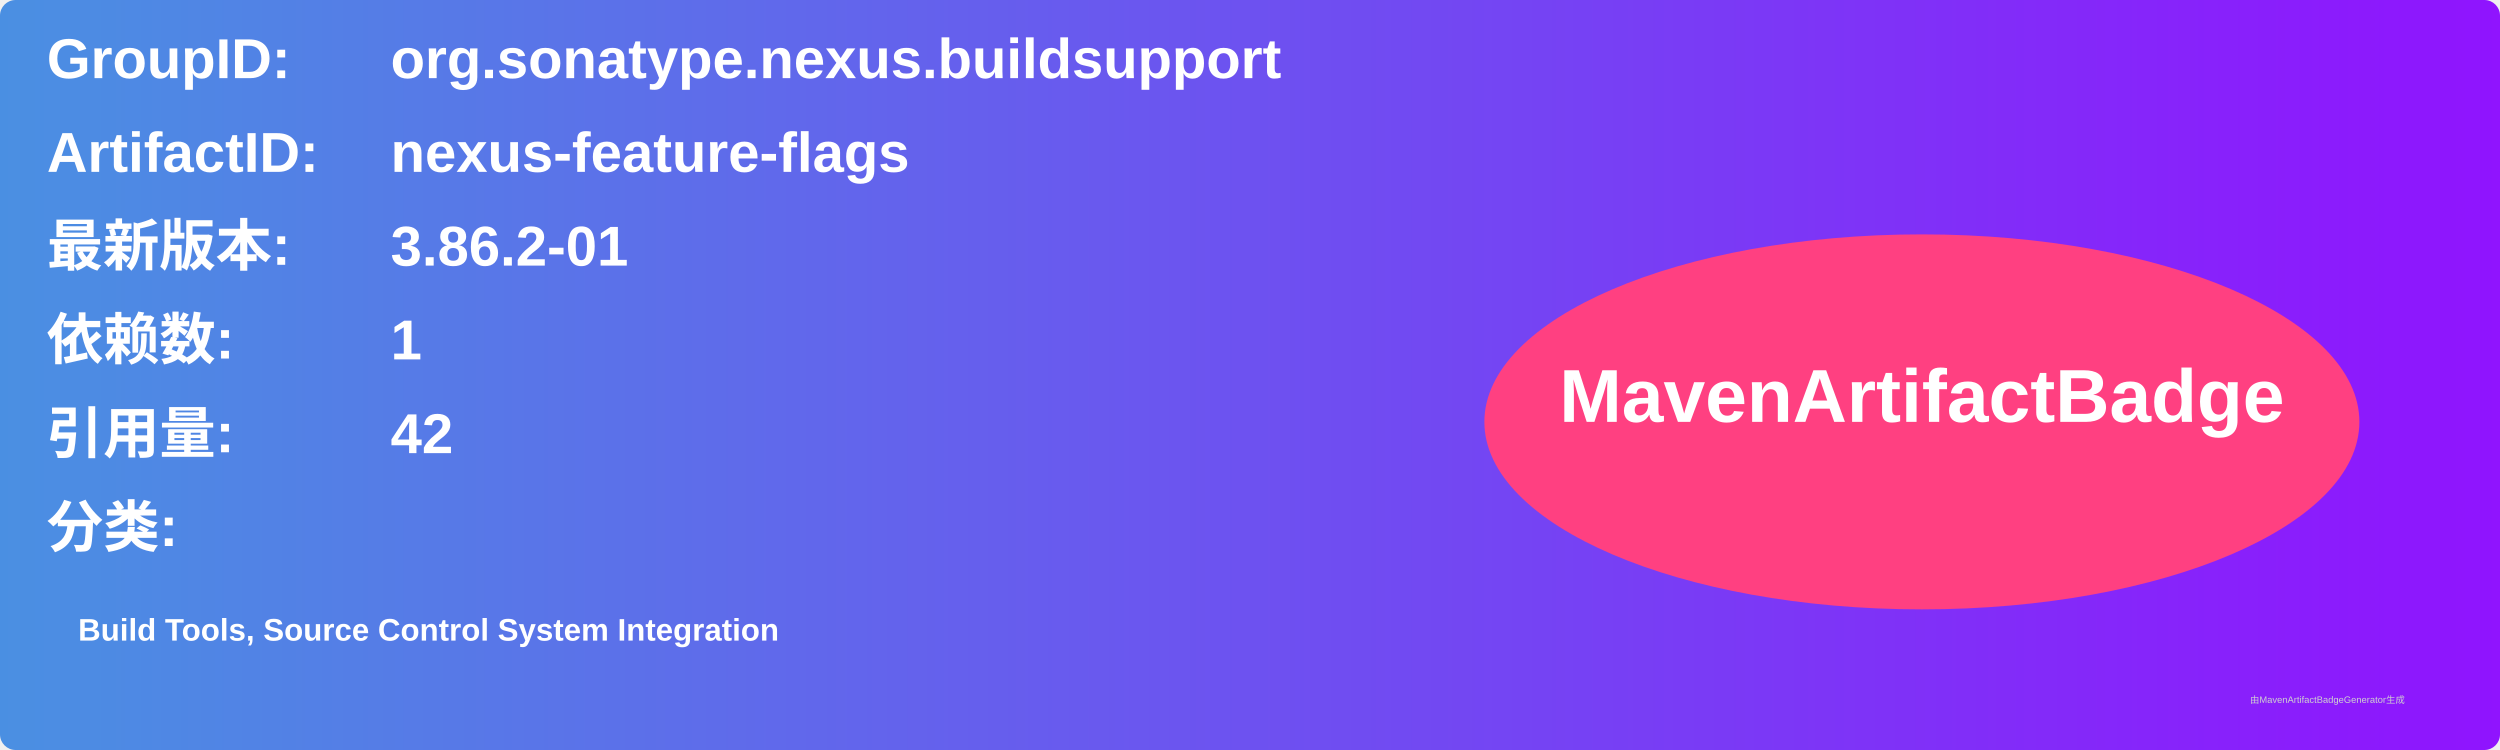
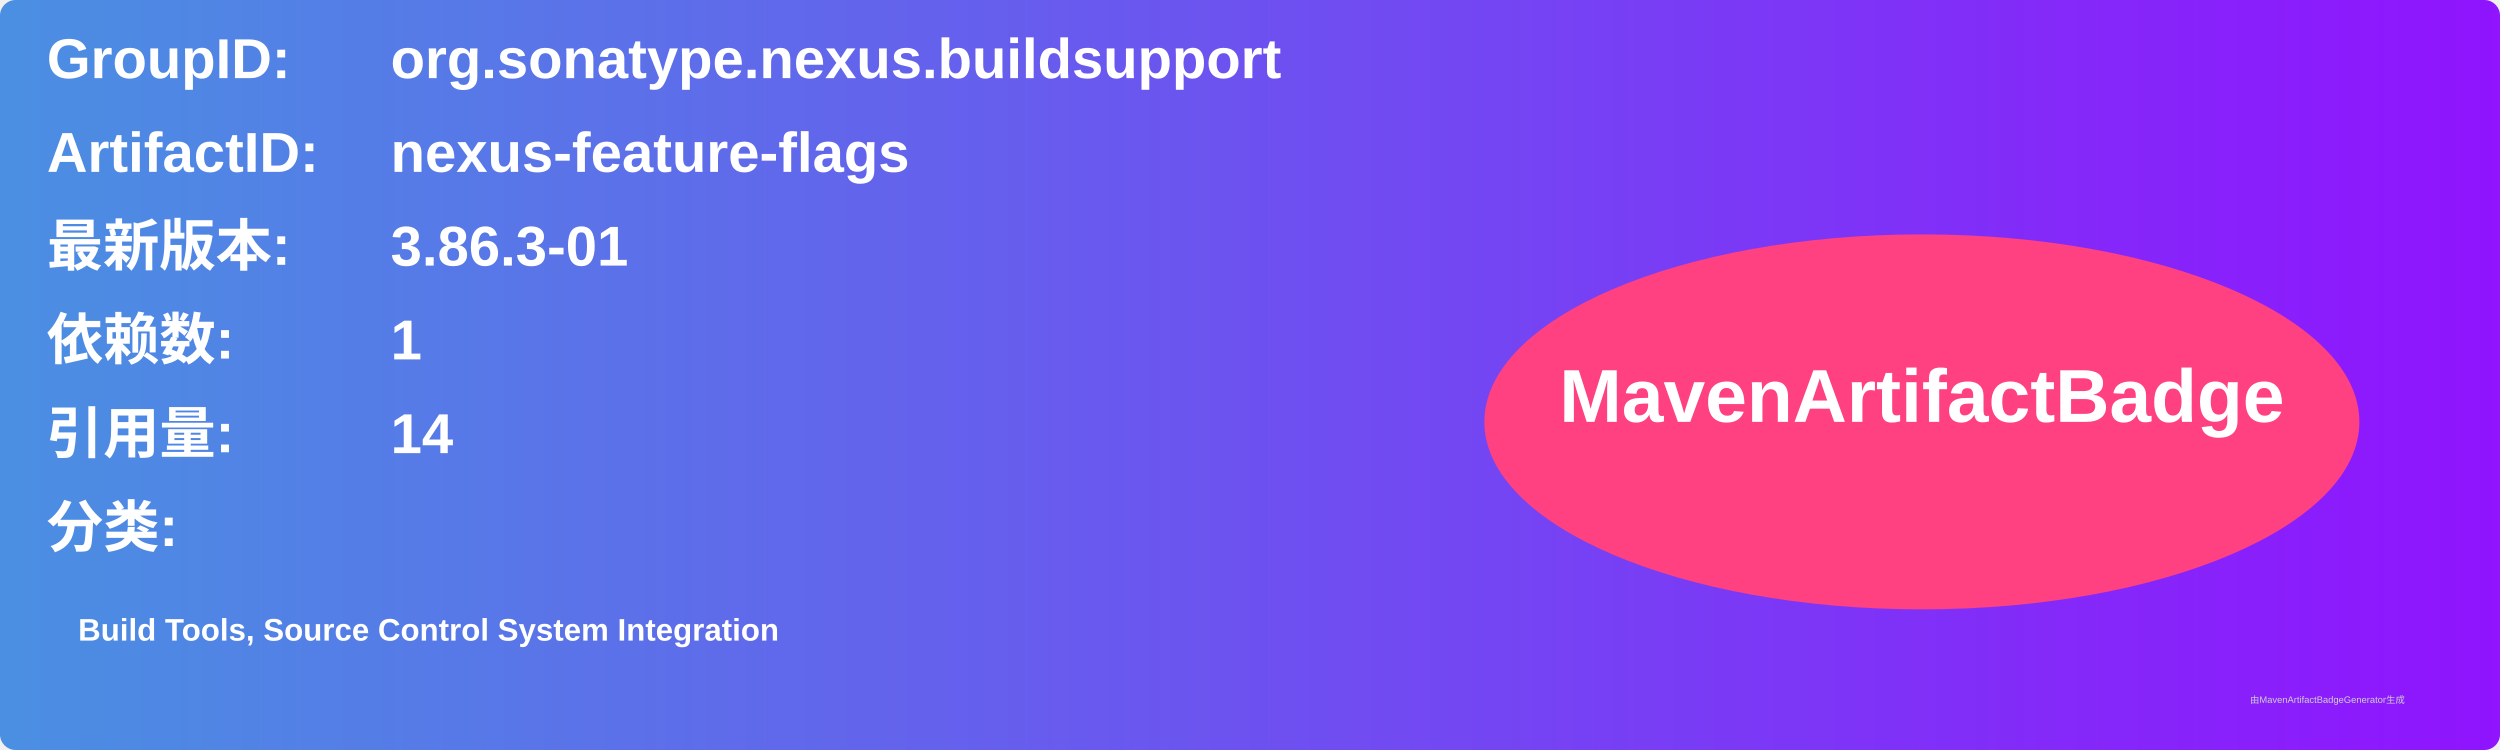
<svg xmlns="http://www.w3.org/2000/svg" width="800" height="240" viewBox="0 0 800 240">
  <linearGradient id="grad" x1="0%" y1="0%" x2="100%" y2="0%">
    <stop offset="0%" stop-color="#4a90e2" />
    <stop offset="100%" stop-color="#9013fe" />
  </linearGradient>
  <rect width="100%" height="100%" rx="5" ry="5" fill="url(#grad)" />
  <g transform="translate(15, 15)">
    <text x="0" y="10" font-family="Arial" font-size="18" fill="white" font-weight="bold" width="260">GroupID:</text>
    <text x="110" y="10" font-family="Arial" font-size="18" fill="white" font-weight="bold" width="460">org.sonatype.nexus.buildsupport</text>
    <text x="0" y="40" font-family="Arial" font-size="18" fill="white" font-weight="bold" width="260">ArtifactID:</text>
    <text x="110" y="40" font-family="Arial" font-size="18" fill="white" font-weight="bold" width="460">nexus-feature-flags</text>
    <text x="0" y="70" font-family="Arial" font-size="18" fill="white" font-weight="bold">最新版本:</text>
    <text x="110" y="70" font-family="Arial" font-size="18" fill="white" font-weight="bold">
-       <tspan font-weight="bold">3.86.2-01</tspan>
+       <tspan font-weight="bold">3.86.3-01</tspan>
    </text>
    <text x="0" y="100" font-family="Arial" font-size="18" fill="white" font-weight="bold">依赖数: </text>
    <text x="110" y="100" font-family="Arial" font-size="18" fill="white">
      <tspan font-weight="bold">1</tspan>
    </text>
    <text x="0" y="130" font-family="Arial" font-size="18" fill="white" font-weight="bold">引用量: </text>
    <text x="110" y="130" font-family="Arial" font-size="18" fill="white">
-       <tspan font-weight="bold">42</tspan>
+       <tspan font-weight="bold">14</tspan>
    </text>
    <text x="0" y="160" font-family="Arial" font-size="18" fill="white" font-weight="bold">分类:</text>
    <text x="10" y="190" font-family="Arial" font-size="10" fill="white">
      <tspan font-weight="bold">Build Tools, Source Control System Integration</tspan>
    </text>
    <ellipse cx="600" cy="120" rx="140" ry="60" fill="#ff4081" />
    <text x="600" y="120" text-anchor="middle" font-family="Arial" font-size="24" fill="white" font-weight="bold">MavenArtifactBadge</text>
  </g>
  <text x="720" y="225" font-family="Arial" font-size="3" fill="#d0d0d0">由MavenArtifactBadgeGenerator生成</text>
</svg>
